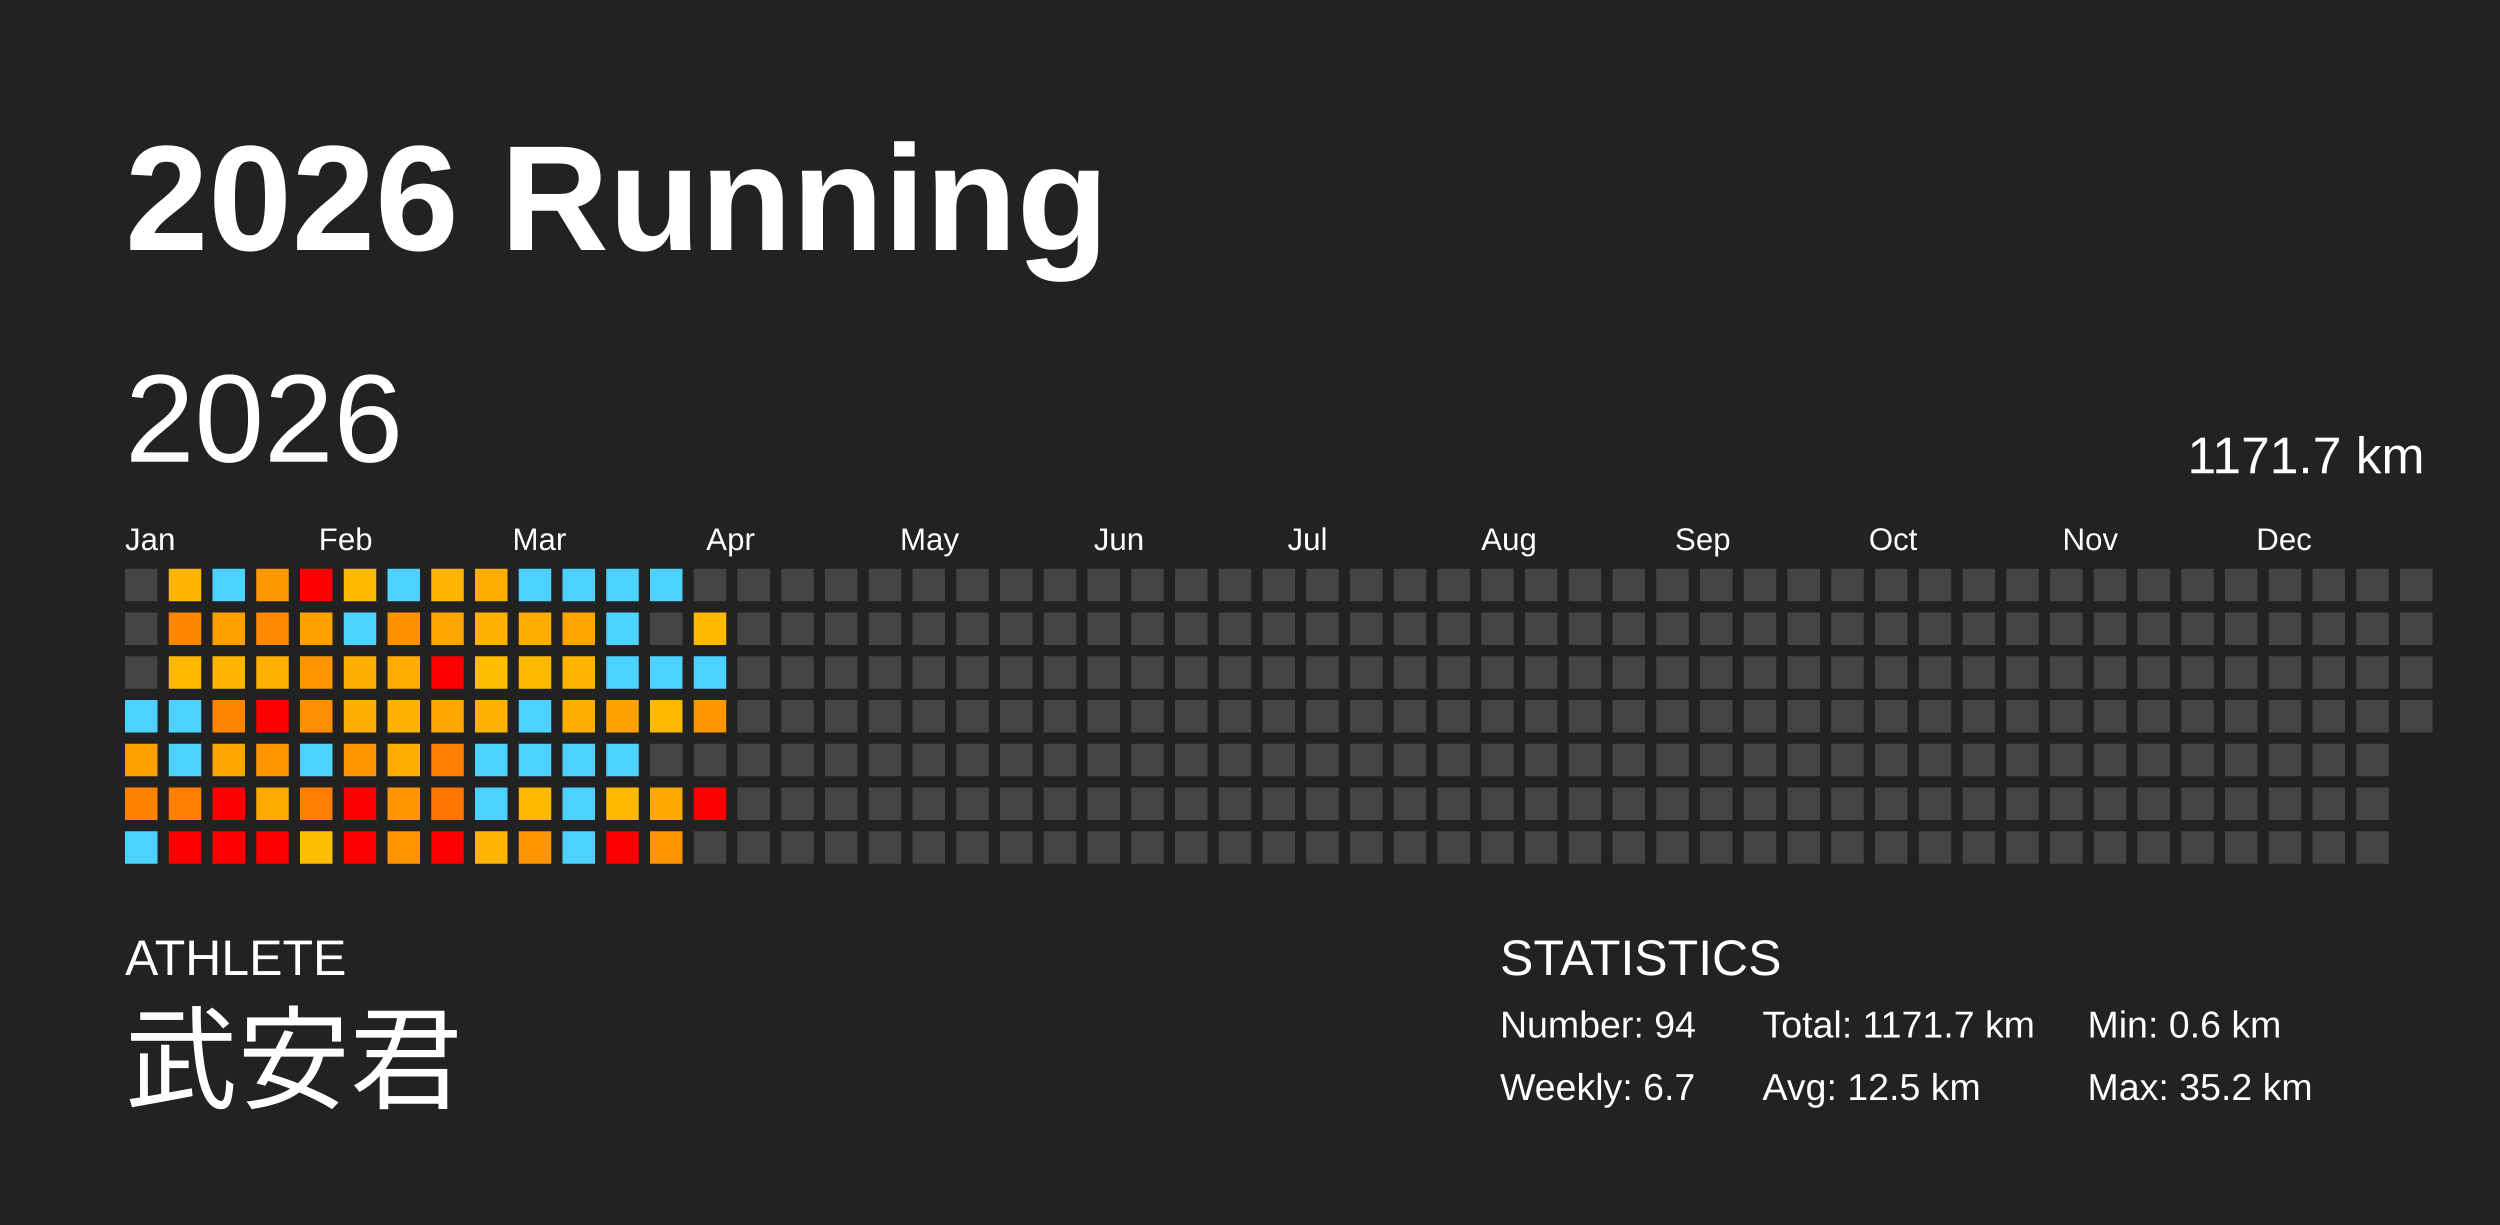
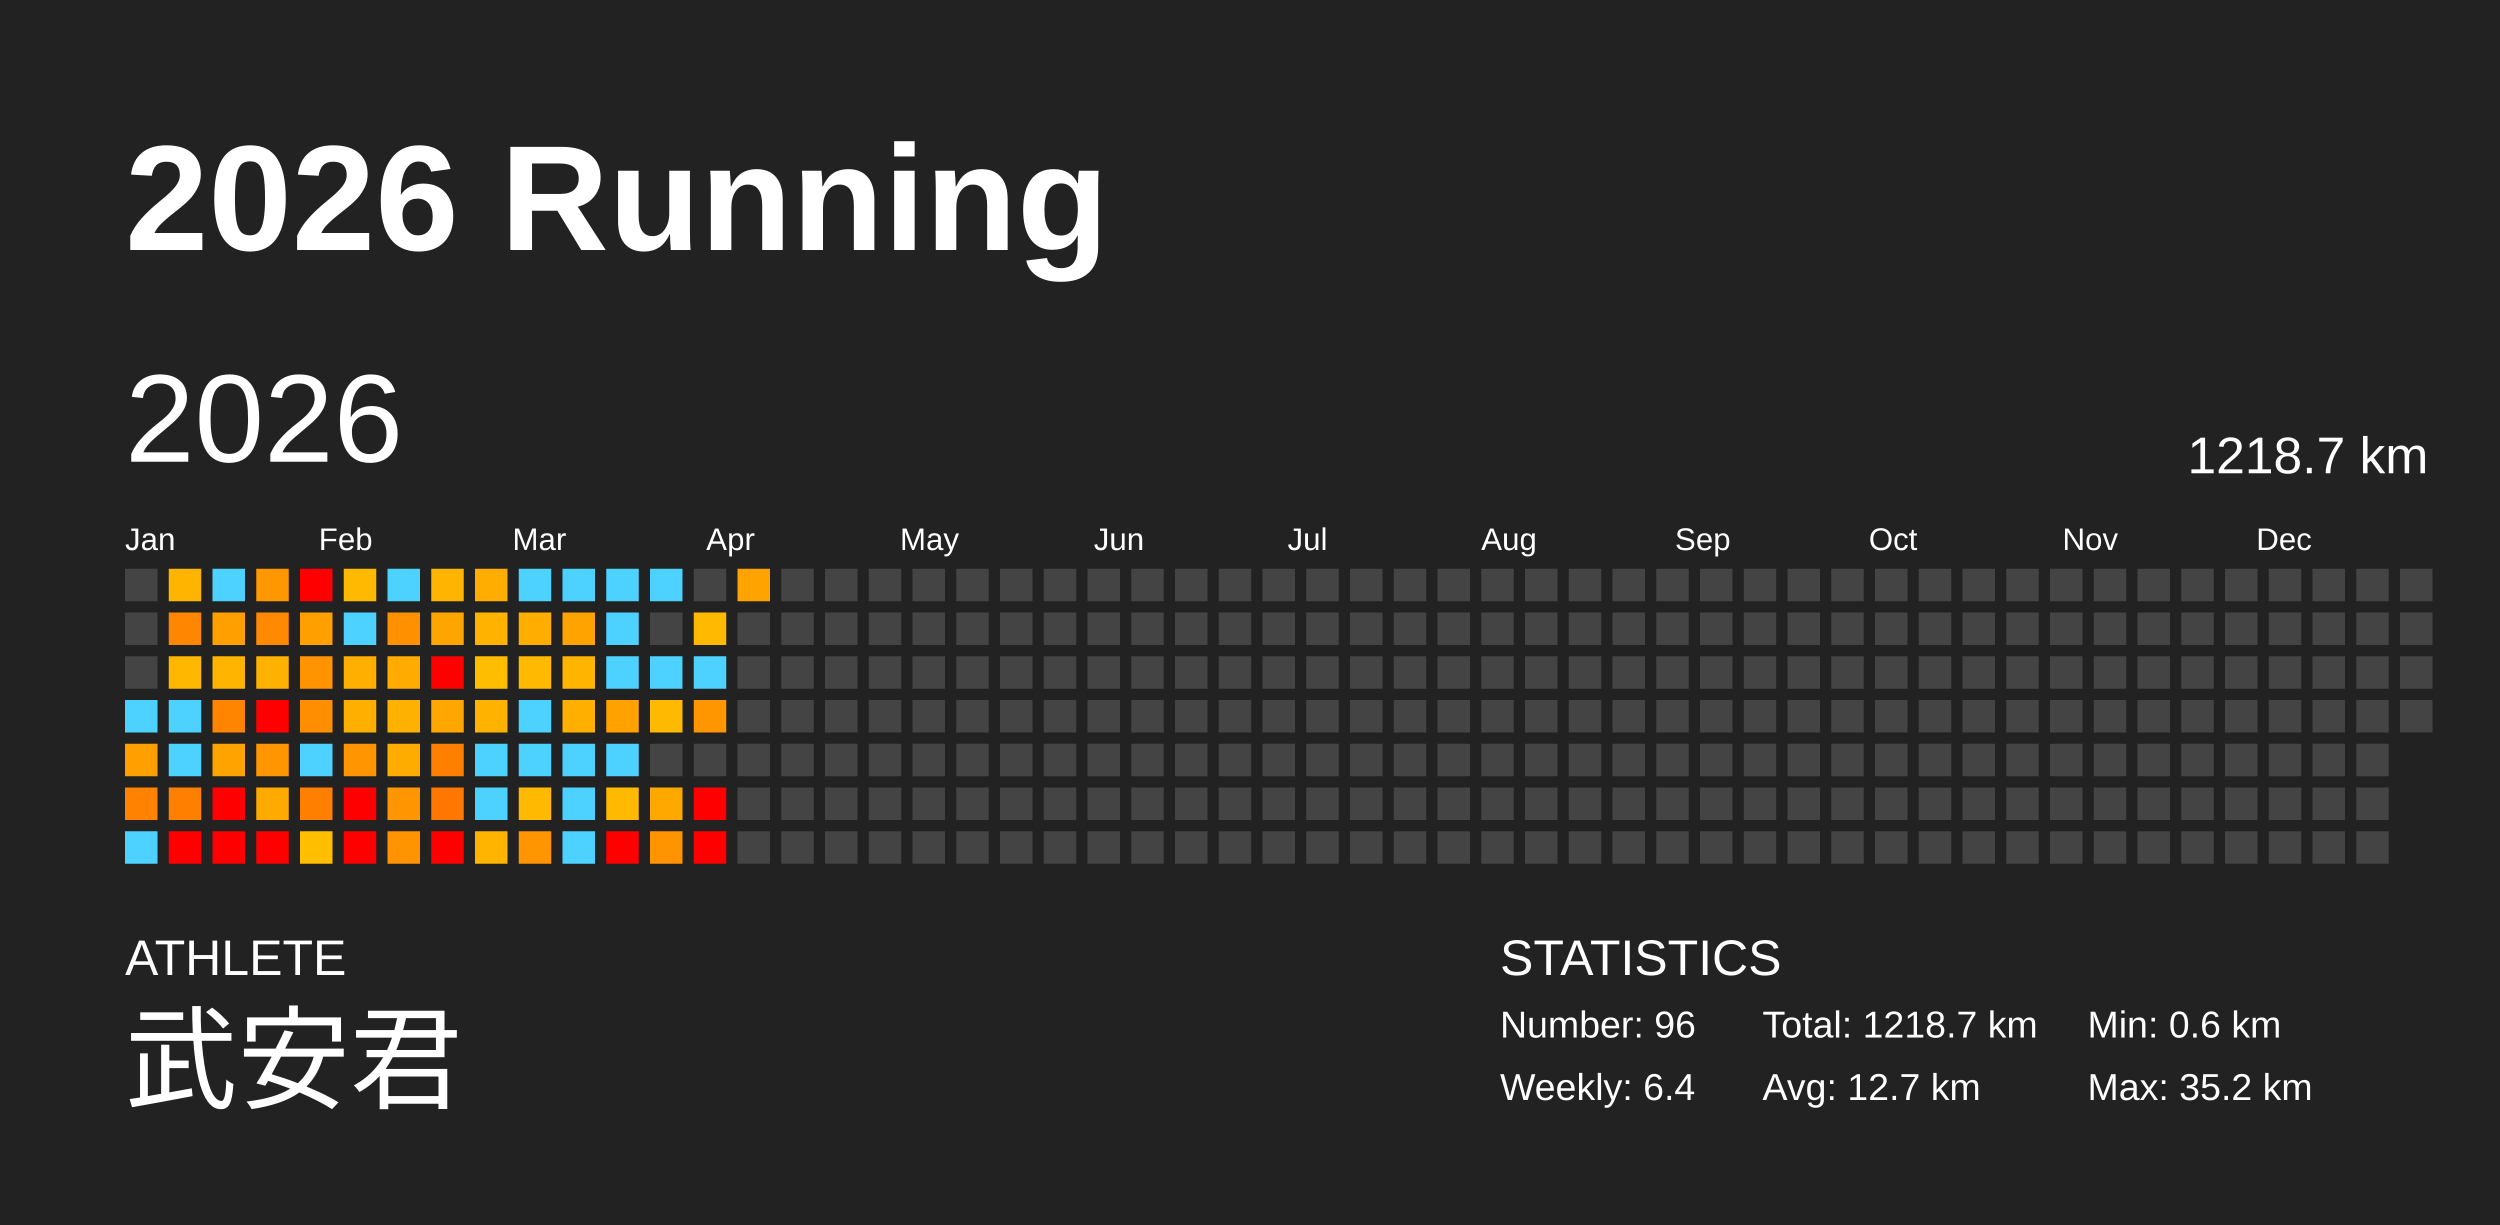
<svg xmlns="http://www.w3.org/2000/svg" baseProfile="full" height="98mm" version="1.1" viewBox="0,0,200,98" width="200mm">
  <defs />
  <rect fill="#222222" height="98" width="200" x="0" y="0" />
  <text fill="#FFFFFF" style="font-size:12px; font-family:Arial; font-weight:bold;" x="10" y="20">2026 Running</text>
  <text fill="#FFFFFF" style="font-size:4px; font-family:Arial" x="10" y="78">ATHLETE</text>
  <text fill="#FFFFFF" style="font-size:9px; font-family:Arial" x="10" y="88">武安君</text>
  <text fill="#FFFFFF" style="font-size:4px; font-family:Arial" x="120" y="78">STATISTICS</text>
-   <text fill="#FFFFFF" style="font-size:3px; font-family:Arial" x="120" y="83">Number: 94</text>
-   <text fill="#FFFFFF" style="font-size:3px; font-family:Arial" x="120" y="88">Weekly: 6.7</text>
-   <text fill="#FFFFFF" style="font-size:3px; font-family:Arial" x="141" y="83">Total: 1171.7 km</text>
-   <text fill="#FFFFFF" style="font-size:3px; font-family:Arial" x="141" y="88">Avg: 12.5 km</text>
+   <text fill="#FFFFFF" style="font-size:3px; font-family:Arial" x="120" y="83">Number: 96</text>
+   <text fill="#FFFFFF" style="font-size:3px; font-family:Arial" x="120" y="88">Weekly: 6.4</text>
+   <text fill="#FFFFFF" style="font-size:3px; font-family:Arial" x="141" y="83">Total: 1218.7 km</text>
+   <text fill="#FFFFFF" style="font-size:3px; font-family:Arial" x="141" y="88">Avg: 12.7 km</text>
  <text fill="#FFFFFF" style="font-size:3px; font-family:Arial" x="167" y="83">Min: 0.6 km</text>
  <text fill="#FFFFFF" style="font-size:3px; font-family:Arial" x="167" y="88">Max: 35.2 km</text>
  <text dominant-baseline="hanging" fill="#FFFFFF" style="font-size:10.0px; font-family:Arial;" x="10" y="30">2026</text>
-   <text dominant-baseline="hanging" fill="#FFFFFF" style="font-size:4.125px; font-family:Arial;" x="175" y="35">1171.7 km</text>
+   <text dominant-baseline="hanging" fill="#FFFFFF" style="font-size:4.125px; font-family:Arial;" x="175" y="35">1218.7 km</text>
  <text fill="#FFFFFF" style="font-size:2.5px; font-family:Arial" x="10.0" y="44">Jan</text>
  <text fill="#FFFFFF" style="font-size:2.5px; font-family:Arial" x="25.5" y="44">Feb</text>
  <text fill="#FFFFFF" style="font-size:2.5px; font-family:Arial" x="41.0" y="44">Mar</text>
  <text fill="#FFFFFF" style="font-size:2.5px; font-family:Arial" x="56.5" y="44">Apr</text>
  <text fill="#FFFFFF" style="font-size:2.5px; font-family:Arial" x="72.0" y="44">May</text>
  <text fill="#FFFFFF" style="font-size:2.5px; font-family:Arial" x="87.5" y="44">Jun</text>
  <text fill="#FFFFFF" style="font-size:2.5px; font-family:Arial" x="103.0" y="44">Jul</text>
  <text fill="#FFFFFF" style="font-size:2.5px; font-family:Arial" x="118.5" y="44">Aug</text>
  <text fill="#FFFFFF" style="font-size:2.5px; font-family:Arial" x="134.0" y="44">Sep</text>
  <text fill="#FFFFFF" style="font-size:2.5px; font-family:Arial" x="149.5" y="44">Oct</text>
  <text fill="#FFFFFF" style="font-size:2.5px; font-family:Arial" x="165.0" y="44">Nov</text>
  <text fill="#FFFFFF" style="font-size:2.5px; font-family:Arial" x="180.5" y="44">Dec</text>
  <rect fill="#444444" height="2.6" width="2.6" x="10.0" y="45.5" />
  <rect fill="#444444" height="2.6" width="2.6" x="10.0" y="49.0" />
  <rect fill="#444444" height="2.6" width="2.6" x="10.0" y="52.5" />
  <rect fill="#4dd2ff" height="2.6" width="2.6" x="10.0" y="56.0" />
  <rect fill="#ff9f00" height="2.6" width="2.6" x="10.0" y="59.5" />
  <rect fill="#ff8200" height="2.6" width="2.6" x="10.0" y="63.0" />
  <rect fill="#4dd2ff" height="2.6" width="2.6" x="10.0" y="66.5" />
  <rect fill="#ffb400" height="2.6" width="2.6" x="13.5" y="45.5" />
  <rect fill="#ff8600" height="2.6" width="2.6" x="13.5" y="49.0" />
  <rect fill="#ffb700" height="2.6" width="2.6" x="13.5" y="52.5" />
  <rect fill="#4dd2ff" height="2.6" width="2.6" x="13.5" y="56.0" />
  <rect fill="#4dd2ff" height="2.6" width="2.6" x="13.5" y="59.5" />
  <rect fill="#ff8000" height="2.6" width="2.6" x="13.5" y="63.0" />
  <rect fill="red" height="2.6" width="2.6" x="13.5" y="66.5" />
  <rect fill="#4dd2ff" height="2.6" width="2.6" x="17.0" y="45.5" />
  <rect fill="#ffa000" height="2.6" width="2.6" x="17.0" y="49.0" />
  <rect fill="#ffb400" height="2.6" width="2.6" x="17.0" y="52.5" />
  <rect fill="#ff8400" height="2.6" width="2.6" x="17.0" y="56.0" />
  <rect fill="#ffa300" height="2.6" width="2.6" x="17.0" y="59.5" />
  <rect fill="red" height="2.6" width="2.6" x="17.0" y="63.0" />
  <rect fill="red" height="2.6" width="2.6" x="17.0" y="66.5" />
  <rect fill="#ff9800" height="2.6" width="2.6" x="20.5" y="45.5" />
  <rect fill="#ff8900" height="2.6" width="2.6" x="20.5" y="49.0" />
  <rect fill="#ffb100" height="2.6" width="2.6" x="20.5" y="52.5" />
  <rect fill="red" height="2.6" width="2.6" x="20.5" y="56.0" />
  <rect fill="#ff9600" height="2.6" width="2.6" x="20.5" y="59.5" />
  <rect fill="#ffaa00" height="2.6" width="2.6" x="20.5" y="63.0" />
  <rect fill="red" height="2.6" width="2.6" x="20.5" y="66.5" />
  <rect fill="red" height="2.6" width="2.6" x="24.0" y="45.5" />
  <rect fill="#ff9f00" height="2.6" width="2.6" x="24.0" y="49.0" />
  <rect fill="#ff9400" height="2.6" width="2.6" x="24.0" y="52.5" />
  <rect fill="#ff8f00" height="2.6" width="2.6" x="24.0" y="56.0" />
  <rect fill="#4dd2ff" height="2.6" width="2.6" x="24.0" y="59.5" />
  <rect fill="#ff7f00" height="2.6" width="2.6" x="24.0" y="63.0" />
  <rect fill="#ffbe00" height="2.6" width="2.6" x="24.0" y="66.5" />
  <rect fill="#ffba00" height="2.6" width="2.6" x="27.5" y="45.5" />
  <rect fill="#4dd2ff" height="2.6" width="2.6" x="27.5" y="49.0" />
  <rect fill="#ffaf00" height="2.6" width="2.6" x="27.5" y="52.5" />
  <rect fill="#ffaf00" height="2.6" width="2.6" x="27.5" y="56.0" />
  <rect fill="#ff9500" height="2.6" width="2.6" x="27.5" y="59.5" />
  <rect fill="red" height="2.6" width="2.6" x="27.5" y="63.0" />
  <rect fill="red" height="2.6" width="2.6" x="27.5" y="66.5" />
  <rect fill="#4dd2ff" height="2.6" width="2.6" x="31.0" y="45.5" />
  <rect fill="#ff9000" height="2.6" width="2.6" x="31.0" y="49.0" />
  <rect fill="#ffab00" height="2.6" width="2.6" x="31.0" y="52.5" />
  <rect fill="#ffb100" height="2.6" width="2.6" x="31.0" y="56.0" />
  <rect fill="#ffac00" height="2.6" width="2.6" x="31.0" y="59.5" />
  <rect fill="#ff9500" height="2.6" width="2.6" x="31.0" y="63.0" />
  <rect fill="#ff9400" height="2.6" width="2.6" x="31.0" y="66.5" />
  <rect fill="#ffb500" height="2.6" width="2.6" x="34.5" y="45.5" />
  <rect fill="#ffa500" height="2.6" width="2.6" x="34.5" y="49.0" />
  <rect fill="red" height="2.6" width="2.6" x="34.5" y="52.5" />
  <rect fill="#ffa700" height="2.6" width="2.6" x="34.5" y="56.0" />
  <rect fill="#ff7f00" height="2.6" width="2.6" x="34.5" y="59.5" />
  <rect fill="#ff7700" height="2.6" width="2.6" x="34.5" y="63.0" />
  <rect fill="red" height="2.6" width="2.6" x="34.5" y="66.5" />
  <rect fill="#ffad00" height="2.6" width="2.6" x="38.0" y="45.5" />
  <rect fill="#ffb300" height="2.6" width="2.6" x="38.0" y="49.0" />
  <rect fill="#ffbd00" height="2.6" width="2.6" x="38.0" y="52.5" />
  <rect fill="#ffb300" height="2.6" width="2.6" x="38.0" y="56.0" />
  <rect fill="#4dd2ff" height="2.6" width="2.6" x="38.0" y="59.5" />
  <rect fill="#4dd2ff" height="2.6" width="2.6" x="38.0" y="63.0" />
  <rect fill="#ffb400" height="2.6" width="2.6" x="38.0" y="66.5" />
  <rect fill="#4dd2ff" height="2.6" width="2.6" x="41.5" y="45.5" />
  <rect fill="#ffae00" height="2.6" width="2.6" x="41.5" y="49.0" />
  <rect fill="#ffba00" height="2.6" width="2.6" x="41.5" y="52.5" />
  <rect fill="#4dd2ff" height="2.6" width="2.6" x="41.5" y="56.0" />
  <rect fill="#4dd2ff" height="2.6" width="2.6" x="41.5" y="59.5" />
  <rect fill="#ffb900" height="2.6" width="2.6" x="41.5" y="63.0" />
  <rect fill="#ff9500" height="2.6" width="2.6" x="41.5" y="66.5" />
  <rect fill="#4dd2ff" height="2.6" width="2.6" x="45.0" y="45.5" />
  <rect fill="#ffa300" height="2.6" width="2.6" x="45.0" y="49.0" />
  <rect fill="#ffb400" height="2.6" width="2.6" x="45.0" y="52.5" />
  <rect fill="#ffaf00" height="2.6" width="2.6" x="45.0" y="56.0" />
  <rect fill="#4dd2ff" height="2.6" width="2.6" x="45.0" y="59.5" />
  <rect fill="#4dd2ff" height="2.6" width="2.6" x="45.0" y="63.0" />
  <rect fill="#4dd2ff" height="2.6" width="2.6" x="45.0" y="66.5" />
  <rect fill="#4dd2ff" height="2.6" width="2.6" x="48.5" y="45.5" />
  <rect fill="#4dd2ff" height="2.6" width="2.6" x="48.5" y="49.0" />
  <rect fill="#4dd2ff" height="2.6" width="2.6" x="48.5" y="52.5" />
  <rect fill="#ffa200" height="2.6" width="2.6" x="48.5" y="56.0" />
  <rect fill="#4dd2ff" height="2.6" width="2.6" x="48.5" y="59.5" />
  <rect fill="#ffb900" height="2.6" width="2.6" x="48.5" y="63.0" />
  <rect fill="red" height="2.6" width="2.6" x="48.5" y="66.5" />
  <rect fill="#4dd2ff" height="2.6" width="2.6" x="52.0" y="45.5" />
  <rect fill="#444444" height="2.6" width="2.6" x="52.0" y="49.0" />
  <rect fill="#4dd2ff" height="2.6" width="2.6" x="52.0" y="52.5" />
  <rect fill="#ffb900" height="2.6" width="2.6" x="52.0" y="56.0" />
  <rect fill="#444444" height="2.6" width="2.6" x="52.0" y="59.5" />
  <rect fill="#ffa900" height="2.6" width="2.6" x="52.0" y="63.0" />
  <rect fill="#ff9300" height="2.6" width="2.6" x="52.0" y="66.5" />
  <rect fill="#444444" height="2.6" width="2.6" x="55.5" y="45.5" />
  <rect fill="#ffb900" height="2.6" width="2.6" x="55.5" y="49.0" />
  <rect fill="#4dd2ff" height="2.6" width="2.6" x="55.5" y="52.5" />
  <rect fill="#ff9600" height="2.6" width="2.6" x="55.5" y="56.0" />
  <rect fill="#444444" height="2.6" width="2.6" x="55.5" y="59.5" />
  <rect fill="red" height="2.6" width="2.6" x="55.5" y="63.0" />
-   <rect fill="#444444" height="2.6" width="2.6" x="55.5" y="66.5" />
-   <rect fill="#444444" height="2.6" width="2.6" x="59.0" y="45.5" />
+   <rect fill="red" height="2.6" width="2.6" x="55.5" y="66.5" />
+   <rect fill="#ffa300" height="2.6" width="2.6" x="59.0" y="45.5" />
  <rect fill="#444444" height="2.6" width="2.6" x="59.0" y="49.0" />
  <rect fill="#444444" height="2.6" width="2.6" x="59.0" y="52.5" />
  <rect fill="#444444" height="2.6" width="2.6" x="59.0" y="56.0" />
  <rect fill="#444444" height="2.6" width="2.6" x="59.0" y="59.5" />
  <rect fill="#444444" height="2.6" width="2.6" x="59.0" y="63.0" />
  <rect fill="#444444" height="2.6" width="2.6" x="59.0" y="66.5" />
  <rect fill="#444444" height="2.6" width="2.6" x="62.5" y="45.5" />
  <rect fill="#444444" height="2.6" width="2.6" x="62.5" y="49.0" />
  <rect fill="#444444" height="2.6" width="2.6" x="62.5" y="52.5" />
  <rect fill="#444444" height="2.6" width="2.6" x="62.5" y="56.0" />
  <rect fill="#444444" height="2.6" width="2.6" x="62.5" y="59.5" />
  <rect fill="#444444" height="2.6" width="2.6" x="62.5" y="63.0" />
  <rect fill="#444444" height="2.6" width="2.6" x="62.5" y="66.5" />
  <rect fill="#444444" height="2.6" width="2.6" x="66.0" y="45.5" />
  <rect fill="#444444" height="2.6" width="2.6" x="66.0" y="49.0" />
  <rect fill="#444444" height="2.6" width="2.6" x="66.0" y="52.5" />
  <rect fill="#444444" height="2.6" width="2.6" x="66.0" y="56.0" />
  <rect fill="#444444" height="2.6" width="2.6" x="66.0" y="59.5" />
  <rect fill="#444444" height="2.6" width="2.6" x="66.0" y="63.0" />
  <rect fill="#444444" height="2.6" width="2.6" x="66.0" y="66.5" />
  <rect fill="#444444" height="2.6" width="2.6" x="69.5" y="45.5" />
  <rect fill="#444444" height="2.6" width="2.6" x="69.5" y="49.0" />
  <rect fill="#444444" height="2.6" width="2.6" x="69.5" y="52.5" />
  <rect fill="#444444" height="2.6" width="2.6" x="69.5" y="56.0" />
  <rect fill="#444444" height="2.6" width="2.6" x="69.5" y="59.5" />
  <rect fill="#444444" height="2.6" width="2.6" x="69.5" y="63.0" />
  <rect fill="#444444" height="2.6" width="2.6" x="69.5" y="66.5" />
  <rect fill="#444444" height="2.6" width="2.6" x="73.0" y="45.5" />
  <rect fill="#444444" height="2.6" width="2.6" x="73.0" y="49.0" />
  <rect fill="#444444" height="2.6" width="2.6" x="73.0" y="52.5" />
  <rect fill="#444444" height="2.6" width="2.6" x="73.0" y="56.0" />
  <rect fill="#444444" height="2.6" width="2.6" x="73.0" y="59.5" />
  <rect fill="#444444" height="2.6" width="2.6" x="73.0" y="63.0" />
  <rect fill="#444444" height="2.6" width="2.6" x="73.0" y="66.5" />
  <rect fill="#444444" height="2.6" width="2.6" x="76.5" y="45.5" />
  <rect fill="#444444" height="2.6" width="2.6" x="76.5" y="49.0" />
  <rect fill="#444444" height="2.6" width="2.6" x="76.5" y="52.5" />
  <rect fill="#444444" height="2.6" width="2.6" x="76.5" y="56.0" />
  <rect fill="#444444" height="2.6" width="2.6" x="76.5" y="59.5" />
  <rect fill="#444444" height="2.6" width="2.6" x="76.5" y="63.0" />
  <rect fill="#444444" height="2.6" width="2.6" x="76.5" y="66.5" />
  <rect fill="#444444" height="2.6" width="2.6" x="80.0" y="45.5" />
  <rect fill="#444444" height="2.6" width="2.6" x="80.0" y="49.0" />
  <rect fill="#444444" height="2.6" width="2.6" x="80.0" y="52.5" />
  <rect fill="#444444" height="2.6" width="2.6" x="80.0" y="56.0" />
  <rect fill="#444444" height="2.6" width="2.6" x="80.0" y="59.5" />
  <rect fill="#444444" height="2.6" width="2.6" x="80.0" y="63.0" />
  <rect fill="#444444" height="2.6" width="2.6" x="80.0" y="66.5" />
  <rect fill="#444444" height="2.6" width="2.6" x="83.5" y="45.5" />
  <rect fill="#444444" height="2.6" width="2.6" x="83.5" y="49.0" />
  <rect fill="#444444" height="2.6" width="2.6" x="83.5" y="52.5" />
  <rect fill="#444444" height="2.6" width="2.6" x="83.5" y="56.0" />
  <rect fill="#444444" height="2.6" width="2.6" x="83.5" y="59.5" />
  <rect fill="#444444" height="2.6" width="2.6" x="83.5" y="63.0" />
  <rect fill="#444444" height="2.6" width="2.6" x="83.5" y="66.5" />
  <rect fill="#444444" height="2.6" width="2.6" x="87.0" y="45.5" />
  <rect fill="#444444" height="2.6" width="2.6" x="87.0" y="49.0" />
  <rect fill="#444444" height="2.6" width="2.6" x="87.0" y="52.5" />
  <rect fill="#444444" height="2.6" width="2.6" x="87.0" y="56.0" />
  <rect fill="#444444" height="2.6" width="2.6" x="87.0" y="59.5" />
  <rect fill="#444444" height="2.6" width="2.6" x="87.0" y="63.0" />
  <rect fill="#444444" height="2.6" width="2.6" x="87.0" y="66.5" />
  <rect fill="#444444" height="2.6" width="2.6" x="90.5" y="45.5" />
  <rect fill="#444444" height="2.6" width="2.6" x="90.5" y="49.0" />
  <rect fill="#444444" height="2.6" width="2.6" x="90.5" y="52.5" />
  <rect fill="#444444" height="2.6" width="2.6" x="90.5" y="56.0" />
  <rect fill="#444444" height="2.6" width="2.6" x="90.5" y="59.5" />
  <rect fill="#444444" height="2.6" width="2.6" x="90.5" y="63.0" />
  <rect fill="#444444" height="2.6" width="2.6" x="90.5" y="66.5" />
  <rect fill="#444444" height="2.6" width="2.6" x="94.0" y="45.5" />
  <rect fill="#444444" height="2.6" width="2.6" x="94.0" y="49.0" />
  <rect fill="#444444" height="2.6" width="2.6" x="94.0" y="52.5" />
  <rect fill="#444444" height="2.6" width="2.6" x="94.0" y="56.0" />
  <rect fill="#444444" height="2.6" width="2.6" x="94.0" y="59.5" />
  <rect fill="#444444" height="2.6" width="2.6" x="94.0" y="63.0" />
  <rect fill="#444444" height="2.6" width="2.6" x="94.0" y="66.5" />
  <rect fill="#444444" height="2.6" width="2.6" x="97.5" y="45.5" />
  <rect fill="#444444" height="2.6" width="2.6" x="97.5" y="49.0" />
  <rect fill="#444444" height="2.6" width="2.6" x="97.5" y="52.5" />
  <rect fill="#444444" height="2.6" width="2.6" x="97.5" y="56.0" />
  <rect fill="#444444" height="2.6" width="2.6" x="97.5" y="59.5" />
  <rect fill="#444444" height="2.6" width="2.6" x="97.5" y="63.0" />
  <rect fill="#444444" height="2.6" width="2.6" x="97.5" y="66.5" />
  <rect fill="#444444" height="2.6" width="2.6" x="101.0" y="45.5" />
  <rect fill="#444444" height="2.6" width="2.6" x="101.0" y="49.0" />
  <rect fill="#444444" height="2.6" width="2.6" x="101.0" y="52.5" />
  <rect fill="#444444" height="2.6" width="2.6" x="101.0" y="56.0" />
  <rect fill="#444444" height="2.6" width="2.6" x="101.0" y="59.5" />
  <rect fill="#444444" height="2.6" width="2.6" x="101.0" y="63.0" />
  <rect fill="#444444" height="2.6" width="2.6" x="101.0" y="66.5" />
  <rect fill="#444444" height="2.6" width="2.6" x="104.5" y="45.5" />
  <rect fill="#444444" height="2.6" width="2.6" x="104.5" y="49.0" />
  <rect fill="#444444" height="2.6" width="2.6" x="104.5" y="52.5" />
  <rect fill="#444444" height="2.6" width="2.6" x="104.5" y="56.0" />
  <rect fill="#444444" height="2.6" width="2.6" x="104.5" y="59.5" />
  <rect fill="#444444" height="2.6" width="2.6" x="104.5" y="63.0" />
  <rect fill="#444444" height="2.6" width="2.6" x="104.5" y="66.5" />
  <rect fill="#444444" height="2.6" width="2.6" x="108.0" y="45.5" />
  <rect fill="#444444" height="2.6" width="2.6" x="108.0" y="49.0" />
  <rect fill="#444444" height="2.6" width="2.6" x="108.0" y="52.5" />
  <rect fill="#444444" height="2.6" width="2.6" x="108.0" y="56.0" />
  <rect fill="#444444" height="2.6" width="2.6" x="108.0" y="59.5" />
  <rect fill="#444444" height="2.6" width="2.6" x="108.0" y="63.0" />
  <rect fill="#444444" height="2.6" width="2.6" x="108.0" y="66.5" />
  <rect fill="#444444" height="2.6" width="2.6" x="111.5" y="45.5" />
  <rect fill="#444444" height="2.6" width="2.6" x="111.5" y="49.0" />
  <rect fill="#444444" height="2.6" width="2.6" x="111.5" y="52.5" />
  <rect fill="#444444" height="2.6" width="2.6" x="111.5" y="56.0" />
  <rect fill="#444444" height="2.6" width="2.6" x="111.5" y="59.5" />
  <rect fill="#444444" height="2.6" width="2.6" x="111.5" y="63.0" />
  <rect fill="#444444" height="2.6" width="2.6" x="111.5" y="66.5" />
  <rect fill="#444444" height="2.6" width="2.6" x="115.0" y="45.5" />
  <rect fill="#444444" height="2.6" width="2.6" x="115.0" y="49.0" />
  <rect fill="#444444" height="2.6" width="2.6" x="115.0" y="52.5" />
  <rect fill="#444444" height="2.6" width="2.6" x="115.0" y="56.0" />
  <rect fill="#444444" height="2.6" width="2.6" x="115.0" y="59.5" />
  <rect fill="#444444" height="2.6" width="2.6" x="115.0" y="63.0" />
  <rect fill="#444444" height="2.6" width="2.6" x="115.0" y="66.5" />
  <rect fill="#444444" height="2.6" width="2.6" x="118.5" y="45.5" />
  <rect fill="#444444" height="2.6" width="2.6" x="118.5" y="49.0" />
  <rect fill="#444444" height="2.6" width="2.6" x="118.5" y="52.5" />
  <rect fill="#444444" height="2.6" width="2.6" x="118.5" y="56.0" />
  <rect fill="#444444" height="2.6" width="2.6" x="118.5" y="59.5" />
  <rect fill="#444444" height="2.6" width="2.6" x="118.5" y="63.0" />
  <rect fill="#444444" height="2.6" width="2.6" x="118.5" y="66.5" />
  <rect fill="#444444" height="2.6" width="2.6" x="122.0" y="45.5" />
  <rect fill="#444444" height="2.6" width="2.6" x="122.0" y="49.0" />
  <rect fill="#444444" height="2.6" width="2.6" x="122.0" y="52.5" />
  <rect fill="#444444" height="2.6" width="2.6" x="122.0" y="56.0" />
  <rect fill="#444444" height="2.6" width="2.6" x="122.0" y="59.5" />
  <rect fill="#444444" height="2.6" width="2.6" x="122.0" y="63.0" />
  <rect fill="#444444" height="2.6" width="2.6" x="122.0" y="66.5" />
  <rect fill="#444444" height="2.6" width="2.6" x="125.5" y="45.5" />
  <rect fill="#444444" height="2.6" width="2.6" x="125.5" y="49.0" />
  <rect fill="#444444" height="2.6" width="2.6" x="125.5" y="52.5" />
  <rect fill="#444444" height="2.6" width="2.6" x="125.5" y="56.0" />
  <rect fill="#444444" height="2.6" width="2.6" x="125.5" y="59.5" />
  <rect fill="#444444" height="2.6" width="2.6" x="125.5" y="63.0" />
  <rect fill="#444444" height="2.6" width="2.6" x="125.5" y="66.5" />
  <rect fill="#444444" height="2.6" width="2.6" x="129.0" y="45.5" />
  <rect fill="#444444" height="2.6" width="2.6" x="129.0" y="49.0" />
  <rect fill="#444444" height="2.6" width="2.6" x="129.0" y="52.5" />
  <rect fill="#444444" height="2.6" width="2.6" x="129.0" y="56.0" />
  <rect fill="#444444" height="2.6" width="2.6" x="129.0" y="59.5" />
  <rect fill="#444444" height="2.6" width="2.6" x="129.0" y="63.0" />
  <rect fill="#444444" height="2.6" width="2.6" x="129.0" y="66.5" />
  <rect fill="#444444" height="2.6" width="2.6" x="132.5" y="45.5" />
  <rect fill="#444444" height="2.6" width="2.6" x="132.5" y="49.0" />
  <rect fill="#444444" height="2.6" width="2.6" x="132.5" y="52.5" />
  <rect fill="#444444" height="2.6" width="2.6" x="132.5" y="56.0" />
  <rect fill="#444444" height="2.6" width="2.6" x="132.5" y="59.5" />
  <rect fill="#444444" height="2.6" width="2.6" x="132.5" y="63.0" />
  <rect fill="#444444" height="2.6" width="2.6" x="132.5" y="66.5" />
  <rect fill="#444444" height="2.6" width="2.6" x="136.0" y="45.5" />
  <rect fill="#444444" height="2.6" width="2.6" x="136.0" y="49.0" />
  <rect fill="#444444" height="2.6" width="2.6" x="136.0" y="52.5" />
  <rect fill="#444444" height="2.6" width="2.6" x="136.0" y="56.0" />
  <rect fill="#444444" height="2.6" width="2.6" x="136.0" y="59.5" />
  <rect fill="#444444" height="2.6" width="2.6" x="136.0" y="63.0" />
  <rect fill="#444444" height="2.6" width="2.6" x="136.0" y="66.5" />
  <rect fill="#444444" height="2.6" width="2.6" x="139.5" y="45.5" />
  <rect fill="#444444" height="2.6" width="2.6" x="139.5" y="49.0" />
  <rect fill="#444444" height="2.6" width="2.6" x="139.5" y="52.5" />
  <rect fill="#444444" height="2.6" width="2.6" x="139.5" y="56.0" />
  <rect fill="#444444" height="2.6" width="2.6" x="139.5" y="59.5" />
  <rect fill="#444444" height="2.6" width="2.6" x="139.5" y="63.0" />
  <rect fill="#444444" height="2.6" width="2.6" x="139.5" y="66.5" />
  <rect fill="#444444" height="2.6" width="2.6" x="143.0" y="45.5" />
  <rect fill="#444444" height="2.6" width="2.6" x="143.0" y="49.0" />
  <rect fill="#444444" height="2.6" width="2.6" x="143.0" y="52.5" />
  <rect fill="#444444" height="2.6" width="2.6" x="143.0" y="56.0" />
  <rect fill="#444444" height="2.6" width="2.6" x="143.0" y="59.5" />
  <rect fill="#444444" height="2.6" width="2.6" x="143.0" y="63.0" />
  <rect fill="#444444" height="2.6" width="2.6" x="143.0" y="66.5" />
  <rect fill="#444444" height="2.6" width="2.6" x="146.5" y="45.5" />
  <rect fill="#444444" height="2.6" width="2.6" x="146.5" y="49.0" />
  <rect fill="#444444" height="2.6" width="2.6" x="146.5" y="52.5" />
  <rect fill="#444444" height="2.6" width="2.6" x="146.5" y="56.0" />
  <rect fill="#444444" height="2.6" width="2.6" x="146.5" y="59.5" />
  <rect fill="#444444" height="2.6" width="2.6" x="146.5" y="63.0" />
  <rect fill="#444444" height="2.6" width="2.6" x="146.5" y="66.5" />
  <rect fill="#444444" height="2.6" width="2.6" x="150.0" y="45.5" />
  <rect fill="#444444" height="2.6" width="2.6" x="150.0" y="49.0" />
  <rect fill="#444444" height="2.6" width="2.6" x="150.0" y="52.5" />
  <rect fill="#444444" height="2.6" width="2.6" x="150.0" y="56.0" />
  <rect fill="#444444" height="2.6" width="2.6" x="150.0" y="59.5" />
  <rect fill="#444444" height="2.6" width="2.6" x="150.0" y="63.0" />
  <rect fill="#444444" height="2.6" width="2.6" x="150.0" y="66.5" />
  <rect fill="#444444" height="2.6" width="2.6" x="153.5" y="45.5" />
  <rect fill="#444444" height="2.6" width="2.6" x="153.5" y="49.0" />
  <rect fill="#444444" height="2.6" width="2.6" x="153.5" y="52.5" />
  <rect fill="#444444" height="2.6" width="2.6" x="153.5" y="56.0" />
  <rect fill="#444444" height="2.6" width="2.6" x="153.5" y="59.5" />
  <rect fill="#444444" height="2.6" width="2.6" x="153.5" y="63.0" />
  <rect fill="#444444" height="2.6" width="2.6" x="153.5" y="66.5" />
  <rect fill="#444444" height="2.6" width="2.6" x="157.0" y="45.5" />
  <rect fill="#444444" height="2.6" width="2.6" x="157.0" y="49.0" />
  <rect fill="#444444" height="2.6" width="2.6" x="157.0" y="52.5" />
  <rect fill="#444444" height="2.6" width="2.6" x="157.0" y="56.0" />
  <rect fill="#444444" height="2.6" width="2.6" x="157.0" y="59.5" />
  <rect fill="#444444" height="2.6" width="2.6" x="157.0" y="63.0" />
  <rect fill="#444444" height="2.6" width="2.6" x="157.0" y="66.5" />
  <rect fill="#444444" height="2.6" width="2.6" x="160.5" y="45.5" />
  <rect fill="#444444" height="2.6" width="2.6" x="160.5" y="49.0" />
  <rect fill="#444444" height="2.6" width="2.6" x="160.5" y="52.5" />
  <rect fill="#444444" height="2.6" width="2.6" x="160.5" y="56.0" />
  <rect fill="#444444" height="2.6" width="2.6" x="160.5" y="59.5" />
  <rect fill="#444444" height="2.6" width="2.6" x="160.5" y="63.0" />
  <rect fill="#444444" height="2.6" width="2.6" x="160.5" y="66.5" />
  <rect fill="#444444" height="2.6" width="2.6" x="164.0" y="45.5" />
  <rect fill="#444444" height="2.6" width="2.6" x="164.0" y="49.0" />
  <rect fill="#444444" height="2.6" width="2.6" x="164.0" y="52.5" />
  <rect fill="#444444" height="2.6" width="2.6" x="164.0" y="56.0" />
  <rect fill="#444444" height="2.6" width="2.6" x="164.0" y="59.5" />
  <rect fill="#444444" height="2.6" width="2.6" x="164.0" y="63.0" />
  <rect fill="#444444" height="2.6" width="2.6" x="164.0" y="66.5" />
  <rect fill="#444444" height="2.6" width="2.6" x="167.5" y="45.5" />
  <rect fill="#444444" height="2.6" width="2.6" x="167.5" y="49.0" />
  <rect fill="#444444" height="2.6" width="2.6" x="167.5" y="52.5" />
  <rect fill="#444444" height="2.6" width="2.6" x="167.5" y="56.0" />
  <rect fill="#444444" height="2.6" width="2.6" x="167.5" y="59.5" />
  <rect fill="#444444" height="2.6" width="2.6" x="167.5" y="63.0" />
  <rect fill="#444444" height="2.6" width="2.6" x="167.5" y="66.5" />
  <rect fill="#444444" height="2.6" width="2.6" x="171.0" y="45.5" />
  <rect fill="#444444" height="2.6" width="2.6" x="171.0" y="49.0" />
  <rect fill="#444444" height="2.6" width="2.6" x="171.0" y="52.5" />
  <rect fill="#444444" height="2.6" width="2.6" x="171.0" y="56.0" />
  <rect fill="#444444" height="2.6" width="2.6" x="171.0" y="59.5" />
  <rect fill="#444444" height="2.6" width="2.6" x="171.0" y="63.0" />
  <rect fill="#444444" height="2.6" width="2.6" x="171.0" y="66.5" />
  <rect fill="#444444" height="2.6" width="2.6" x="174.5" y="45.5" />
  <rect fill="#444444" height="2.6" width="2.6" x="174.5" y="49.0" />
  <rect fill="#444444" height="2.6" width="2.6" x="174.5" y="52.5" />
  <rect fill="#444444" height="2.6" width="2.6" x="174.5" y="56.0" />
  <rect fill="#444444" height="2.6" width="2.6" x="174.5" y="59.5" />
  <rect fill="#444444" height="2.6" width="2.6" x="174.5" y="63.0" />
  <rect fill="#444444" height="2.6" width="2.6" x="174.5" y="66.5" />
  <rect fill="#444444" height="2.6" width="2.6" x="178.0" y="45.5" />
  <rect fill="#444444" height="2.6" width="2.6" x="178.0" y="49.0" />
  <rect fill="#444444" height="2.6" width="2.6" x="178.0" y="52.5" />
  <rect fill="#444444" height="2.6" width="2.6" x="178.0" y="56.0" />
  <rect fill="#444444" height="2.6" width="2.6" x="178.0" y="59.5" />
  <rect fill="#444444" height="2.6" width="2.6" x="178.0" y="63.0" />
  <rect fill="#444444" height="2.6" width="2.6" x="178.0" y="66.5" />
  <rect fill="#444444" height="2.6" width="2.6" x="181.5" y="45.5" />
  <rect fill="#444444" height="2.6" width="2.6" x="181.5" y="49.0" />
  <rect fill="#444444" height="2.6" width="2.6" x="181.5" y="52.5" />
  <rect fill="#444444" height="2.6" width="2.6" x="181.5" y="56.0" />
  <rect fill="#444444" height="2.6" width="2.6" x="181.5" y="59.5" />
  <rect fill="#444444" height="2.6" width="2.6" x="181.5" y="63.0" />
  <rect fill="#444444" height="2.6" width="2.6" x="181.5" y="66.5" />
  <rect fill="#444444" height="2.6" width="2.6" x="185.0" y="45.5" />
  <rect fill="#444444" height="2.6" width="2.6" x="185.0" y="49.0" />
  <rect fill="#444444" height="2.6" width="2.6" x="185.0" y="52.5" />
  <rect fill="#444444" height="2.6" width="2.6" x="185.0" y="56.0" />
  <rect fill="#444444" height="2.6" width="2.6" x="185.0" y="59.5" />
  <rect fill="#444444" height="2.6" width="2.6" x="185.0" y="63.0" />
  <rect fill="#444444" height="2.6" width="2.6" x="185.0" y="66.5" />
  <rect fill="#444444" height="2.6" width="2.6" x="188.5" y="45.5" />
  <rect fill="#444444" height="2.6" width="2.6" x="188.5" y="49.0" />
  <rect fill="#444444" height="2.6" width="2.6" x="188.5" y="52.5" />
  <rect fill="#444444" height="2.6" width="2.6" x="188.5" y="56.0" />
  <rect fill="#444444" height="2.6" width="2.6" x="188.5" y="59.5" />
  <rect fill="#444444" height="2.6" width="2.6" x="188.5" y="63.0" />
  <rect fill="#444444" height="2.6" width="2.6" x="188.5" y="66.5" />
  <rect fill="#444444" height="2.6" width="2.6" x="192.0" y="45.5" />
  <rect fill="#444444" height="2.6" width="2.6" x="192.0" y="49.0" />
  <rect fill="#444444" height="2.6" width="2.6" x="192.0" y="52.5" />
  <rect fill="#444444" height="2.6" width="2.6" x="192.0" y="56.0" />
</svg>
